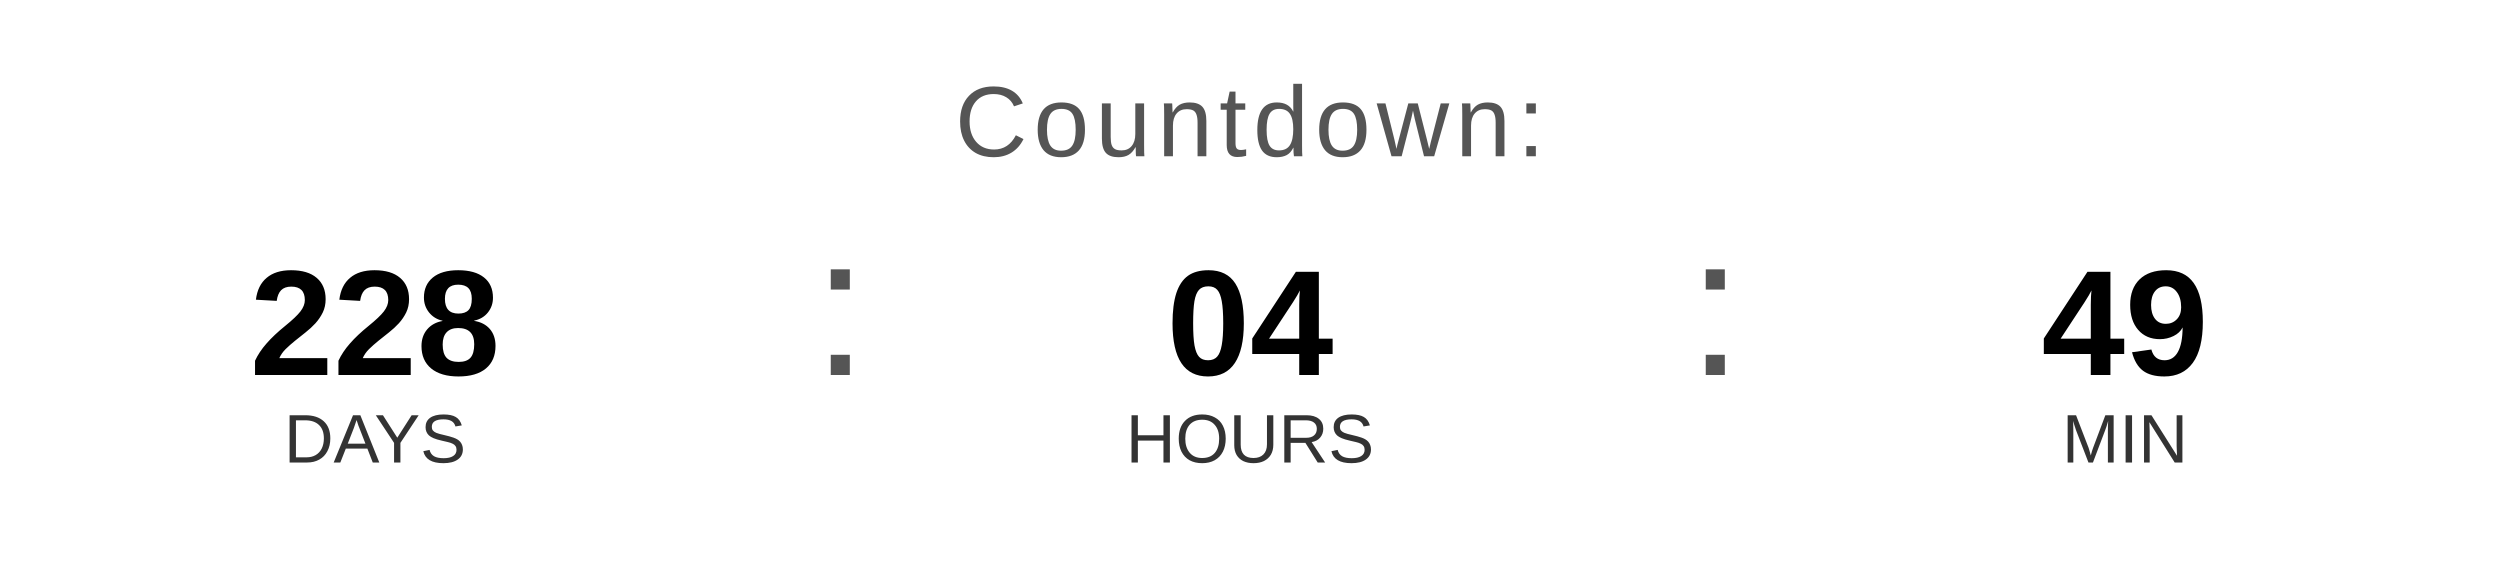
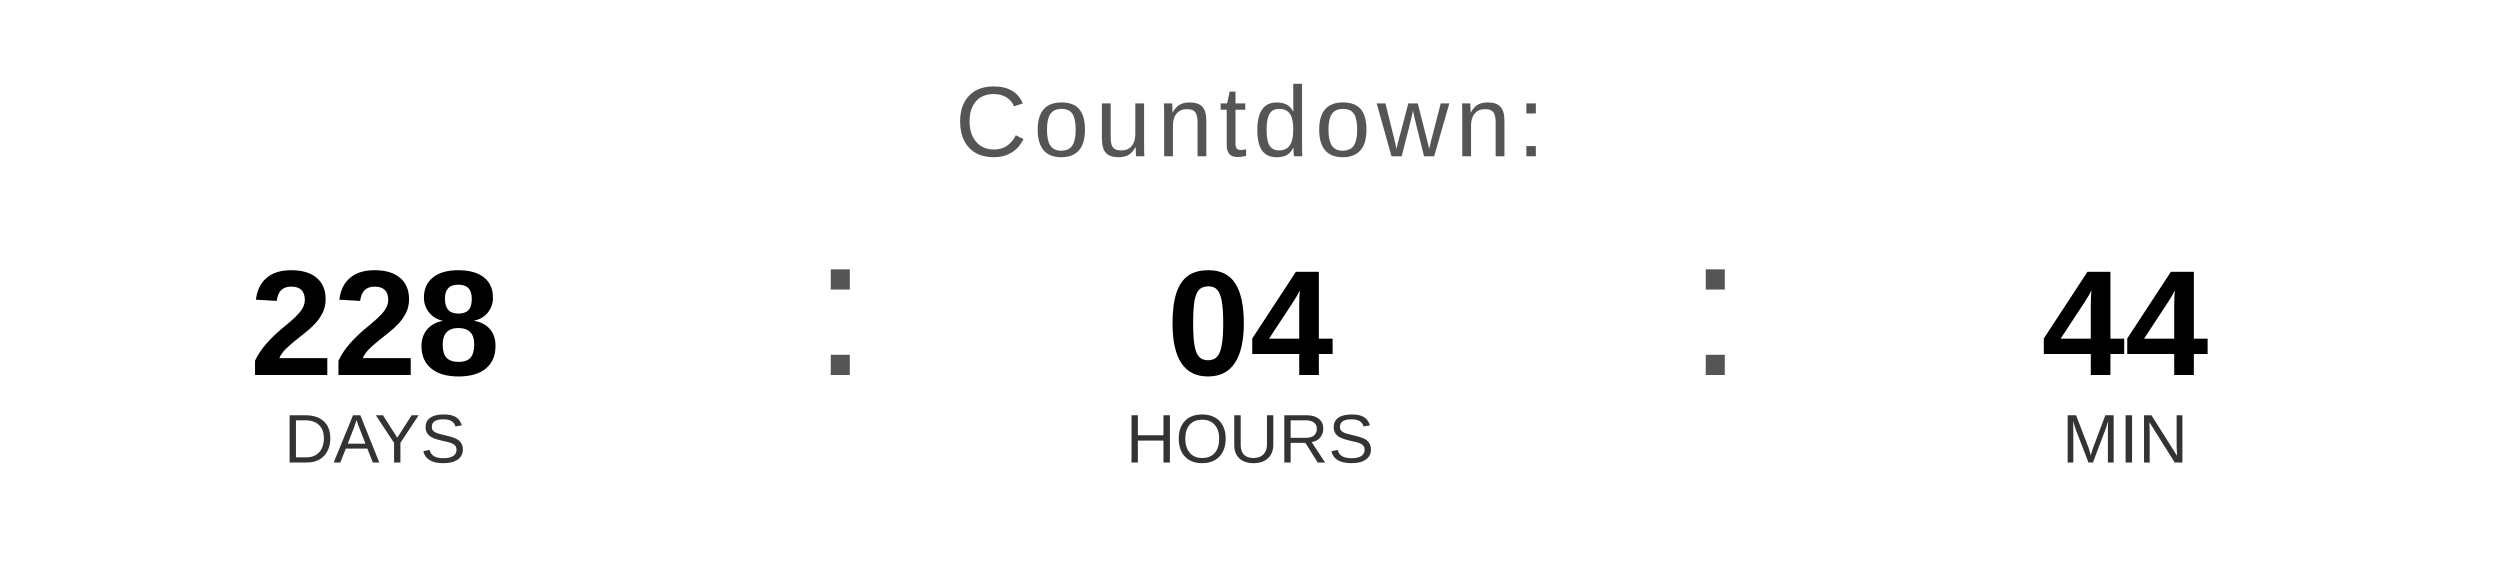
<svg xmlns="http://www.w3.org/2000/svg" width="400" height="90" viewBox="0 0 400 90">
  <text x="200" y="25" font-family="Arial, Helvetica, sans-serif" font-size="16" fill="#555555" text-anchor="middle" letter-spacing="1">
    Countdown:
  </text>
  <text x="60" y="60" font-family="Arial, Helvetica, sans-serif" font-size="24" font-weight="bold" fill="#000000" text-anchor="middle">228</text>
  <text x="60" y="74" font-family="Arial, Helvetica, sans-serif" font-size="11" fill="#333333" text-anchor="middle">DAYS</text>
  <text x="130" y="60" font-family="Arial, sans-serif" font-size="32" fill="#555555">:</text>
  <text x="200" y="60" font-family="Arial, Helvetica, sans-serif" font-size="24" font-weight="bold" fill="#000000" text-anchor="middle">04</text>
  <text x="200" y="74" font-family="Arial, Helvetica, sans-serif" font-size="11" fill="#333333" text-anchor="middle">HOURS</text>
  <text x="270" y="60" font-family="Arial, sans-serif" font-size="32" fill="#555555">:</text>
-   <text x="340" y="60" font-family="Arial, Helvetica, sans-serif" font-size="24" font-weight="bold" fill="#000000" text-anchor="middle">49</text>
+   <text x="340" y="60" font-family="Arial, Helvetica, sans-serif" font-size="24" font-weight="bold" fill="#000000" text-anchor="middle">44</text>
  <text x="340" y="74" font-family="Arial, Helvetica, sans-serif" font-size="11" fill="#333333" text-anchor="middle">MIN</text>
</svg>
